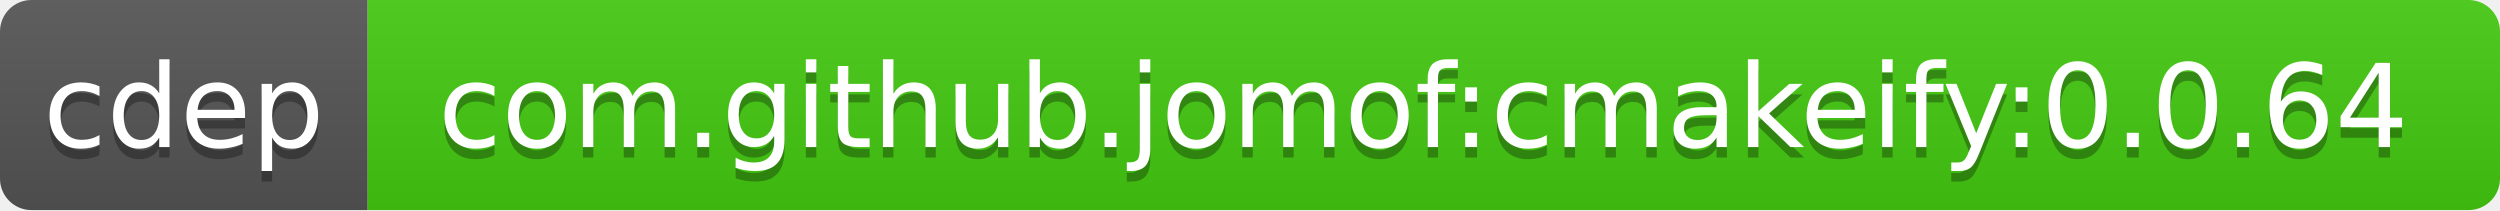
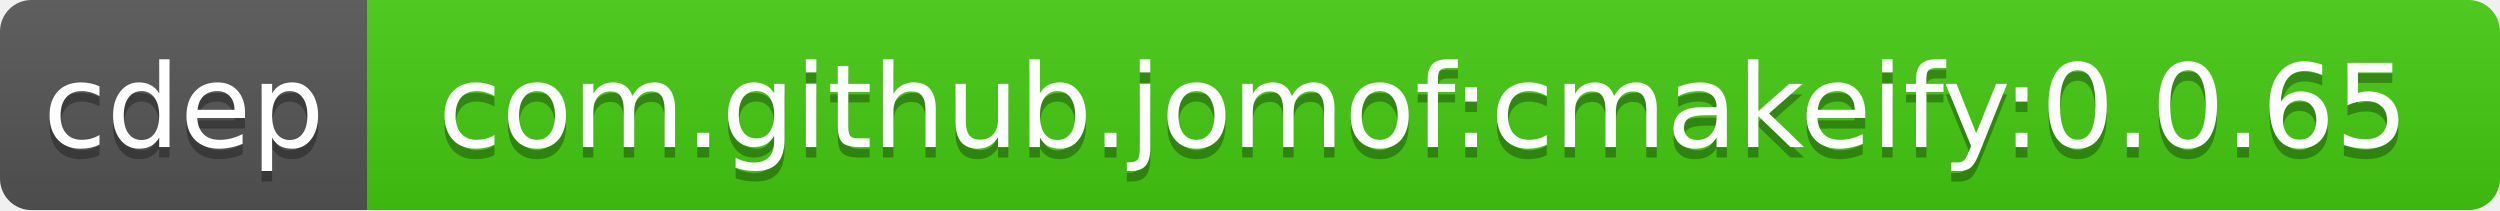
<svg xmlns="http://www.w3.org/2000/svg" width="238" height="20">
  <linearGradient id="b" x2="0" y2="100%">
    <stop offset="0" stop-color="#bbb" stop-opacity=".1" />
    <stop offset="1" stop-opacity=".1" />
  </linearGradient>
  <clipPath id="a">
    <rect width="238" height="20" rx="3" fill="#fff" />
  </clipPath>
  <g clip-path="url(#a)">
    <path fill="#555" d="M0 0h35v20H0z" />
    <path fill="#4c1" d="M35 0h203v20H35z" />
    <path fill="url(#b)" d="M0 0h238v20H0z" />
  </g>
  <g fill="#fff" text-anchor="middle" font-family="DejaVu Sans,Verdana,Geneva,sans-serif" font-size="11">
    <text x="17.5" y="15" fill="#010101" fill-opacity=".3">cdep</text>
    <text x="17.5" y="14">cdep</text>
-     <text x="135.5" y="15" fill="#010101" fill-opacity=".3">com.github.jomof:cmakeify:0.0.64</text>
-     <text x="135.5" y="14">com.github.jomof:cmakeify:0.0.64</text>
+     <text x="135.5" y="15" fill="#010101" fill-opacity=".3">com.github.jomof:cmakeify:0.0.65</text>
+     <text x="135.5" y="14">com.github.jomof:cmakeify:0.0.65</text>
  </g>
</svg>
